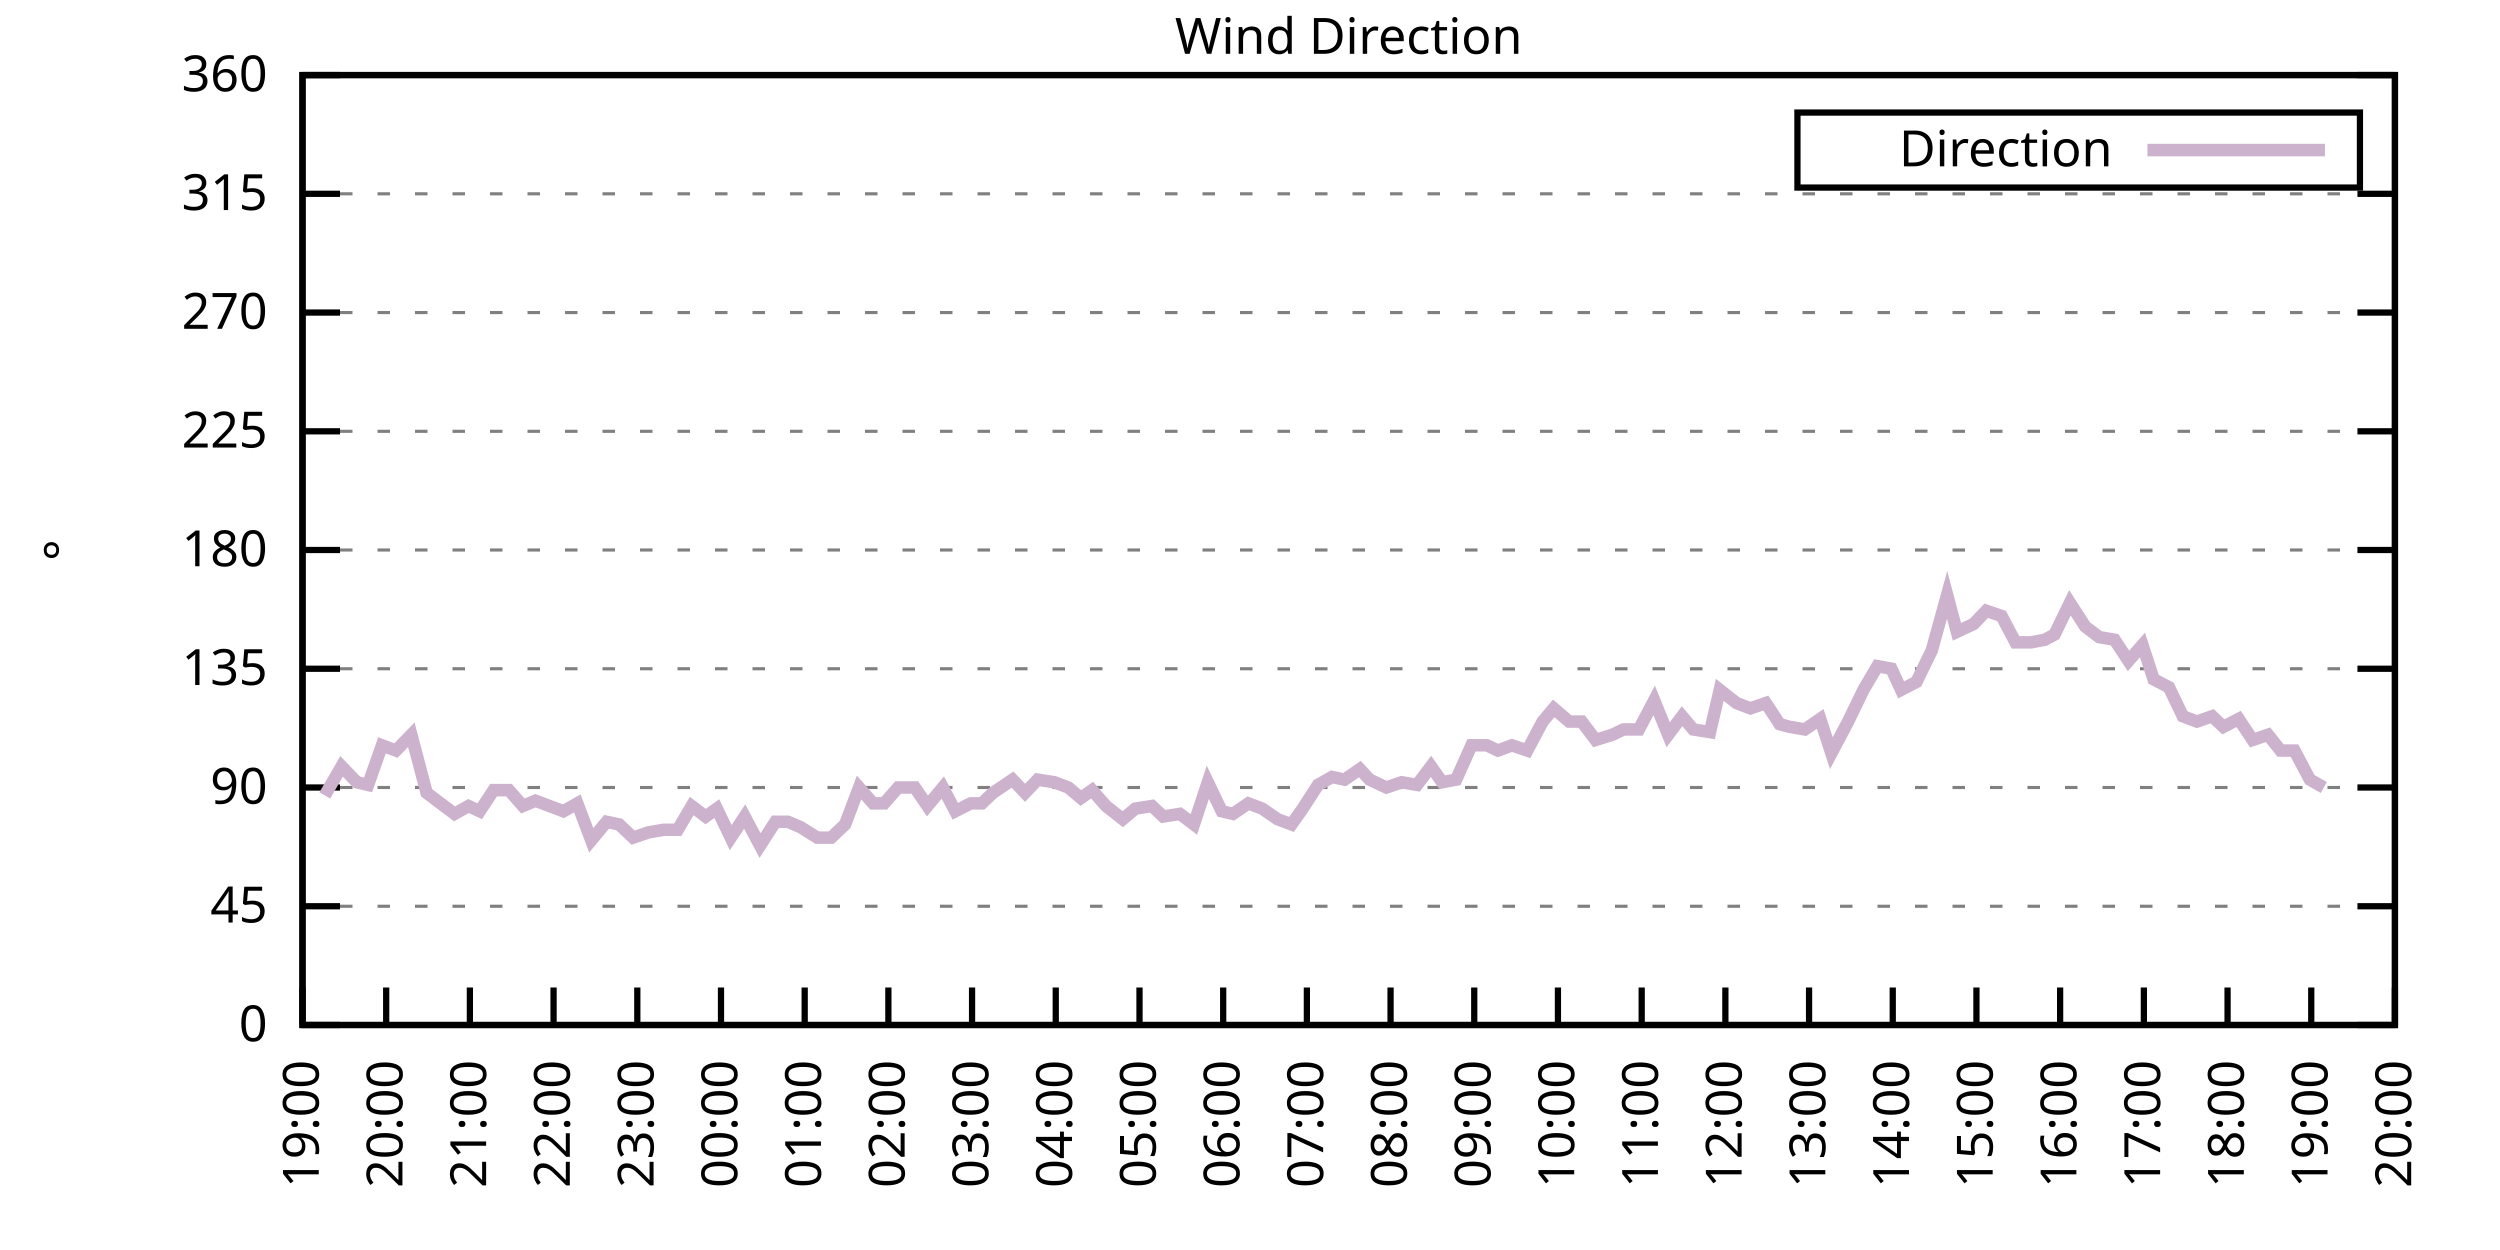
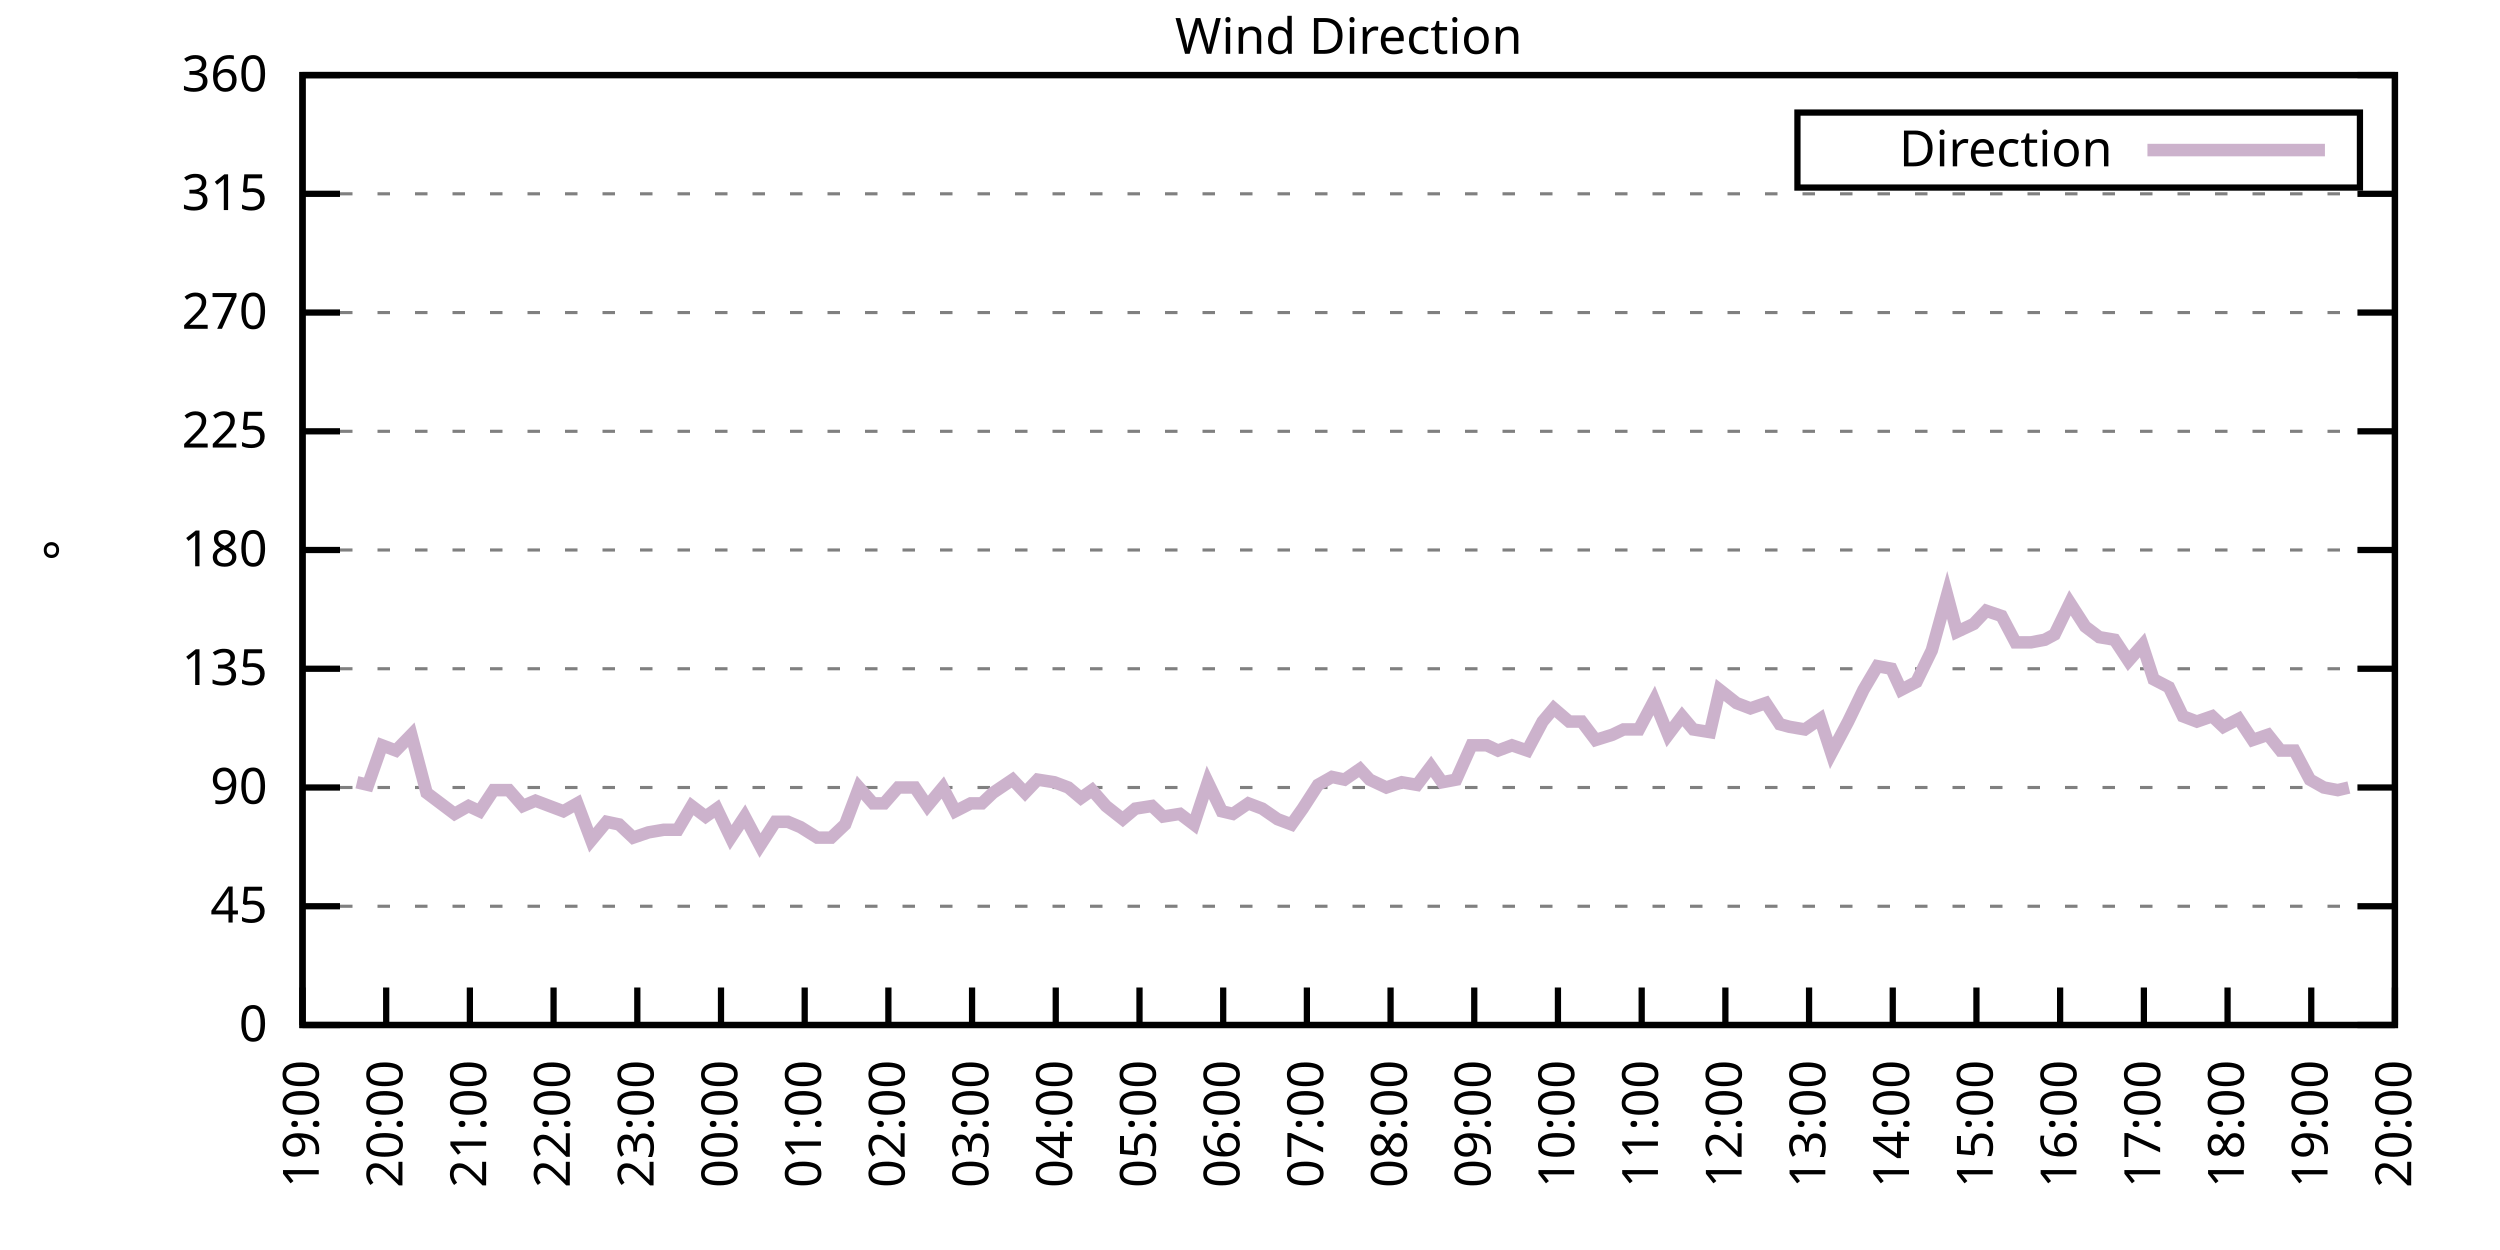
<svg xmlns="http://www.w3.org/2000/svg" xmlns:xlink="http://www.w3.org/1999/xlink" width="400" height="200" viewBox="0 0 400 200">
  <g id="gnuplot_canvas">
    <rect x="0" y="0" width="400" height="200" fill="none" />
    <defs>
      <circle id="gpDot" r="0.5" stroke-width="0.5" stroke="currentColor" />
      <path id="gpPt0" stroke-width="0.333" stroke="currentColor" d="M-1,0 h2 M0,-1 v2" />
      <path id="gpPt1" stroke-width="0.333" stroke="currentColor" d="M-1,-1 L1,1 M1,-1 L-1,1" />
      <path id="gpPt2" stroke-width="0.333" stroke="currentColor" d="M-1,0 L1,0 M0,-1 L0,1 M-1,-1 L1,1 M-1,1 L1,-1" />
      <rect id="gpPt3" stroke-width="0.333" stroke="currentColor" x="-1" y="-1" width="2" height="2" />
      <rect id="gpPt4" stroke-width="0.333" stroke="currentColor" fill="currentColor" x="-1" y="-1" width="2" height="2" />
      <circle id="gpPt5" stroke-width="0.333" stroke="currentColor" cx="0" cy="0" r="1" />
      <use xlink:href="#gpPt5" id="gpPt6" fill="currentColor" stroke="none" />
      <path id="gpPt7" stroke-width="0.333" stroke="currentColor" d="M0,-1.33 L-1.33,0.67 L1.33,0.67 z" />
      <use xlink:href="#gpPt7" id="gpPt8" fill="currentColor" stroke="none" />
      <use xlink:href="#gpPt7" id="gpPt9" stroke="currentColor" transform="rotate(180)" />
      <use xlink:href="#gpPt9" id="gpPt10" fill="currentColor" stroke="none" />
      <use xlink:href="#gpPt3" id="gpPt11" stroke="currentColor" transform="rotate(45)" />
      <use xlink:href="#gpPt11" id="gpPt12" fill="currentColor" stroke="none" />
      <path id="gpPt13" stroke-width="0.333" stroke="currentColor" d="M0,1.330 L1.265,0.411 L0.782,-1.067 L-0.782,-1.076 L-1.265,0.411 z" />
      <use xlink:href="#gpPt13" id="gpPt14" fill="currentColor" stroke="none" />
      <filter id="textbox" filterUnits="objectBoundingBox" x="0" y="0" height="1" width="1">
        <feFlood flood-color="white" flood-opacity="1" result="bgnd" />
        <feComposite in="SourceGraphic" in2="bgnd" operator="atop" />
      </filter>
      <filter id="greybox" filterUnits="objectBoundingBox" x="0" y="0" height="1" width="1">
        <feFlood flood-color="lightgrey" flood-opacity="1" result="grey" />
        <feComposite in="SourceGraphic" in2="grey" operator="atop" />
      </filter>
    </defs>
    <g fill="none" color="white" stroke="currentColor" stroke-width="1.00" stroke-linecap="butt" stroke-linejoin="miter">
</g>
    <g fill="none" color="black" stroke="currentColor" stroke-width="1.00" stroke-linecap="butt" stroke-linejoin="miter">
      <g stroke="none" shape-rendering="crispEdges">
        <polygon fill="rgb(255, 255, 255)" points="48.40,164.00 383.18,164.00 383.18,12.02 48.40,12.02 " />
      </g>
    </g>
    <g fill="none" color="black" stroke="currentColor" stroke-width="1.00" stroke-linecap="butt" stroke-linejoin="miter">
</g>
    <g fill="none" color="black" stroke="black" stroke-width="0.50" stroke-linecap="butt" stroke-linejoin="miter">
</g>
    <g fill="none" color="gray" stroke="currentColor" stroke-width="0.50" stroke-linecap="butt" stroke-linejoin="miter">
      <path stroke="gray" stroke-dasharray="2,4" class="gridline" d="M48.40,164.00 L383.19,164.00  " />
    </g>
    <g fill="none" color="gray" stroke="gray" stroke-width="1.00" stroke-linecap="butt" stroke-linejoin="miter">
</g>
    <g fill="none" color="black" stroke="currentColor" stroke-width="1.00" stroke-linecap="butt" stroke-linejoin="miter">
      <path stroke="black" d="M48.40,164.00 L54.40,164.00 M383.19,164.00 L377.19,164.00  " />
      <g transform="translate(42.80,166.60)" stroke="none" fill="black" font-family="Sans" font-size="8.00" text-anchor="end">
        <text>
          <tspan font-family="Sans"> 0</tspan>
        </text>
      </g>
    </g>
    <g fill="none" color="black" stroke="currentColor" stroke-width="1.00" stroke-linecap="butt" stroke-linejoin="miter">
</g>
    <g fill="none" color="black" stroke="black" stroke-width="0.50" stroke-linecap="butt" stroke-linejoin="miter">
</g>
    <g fill="none" color="gray" stroke="currentColor" stroke-width="0.50" stroke-linecap="butt" stroke-linejoin="miter">
      <path stroke="gray" stroke-dasharray="2,4" class="gridline" d="M48.40,145.00 L383.19,145.00  " />
    </g>
    <g fill="none" color="gray" stroke="gray" stroke-width="1.00" stroke-linecap="butt" stroke-linejoin="miter">
</g>
    <g fill="none" color="black" stroke="currentColor" stroke-width="1.00" stroke-linecap="butt" stroke-linejoin="miter">
      <path stroke="black" d="M48.40,145.00 L54.40,145.00 M383.19,145.00 L377.19,145.00  " />
      <g transform="translate(42.80,147.60)" stroke="none" fill="black" font-family="Sans" font-size="8.00" text-anchor="end">
        <text>
          <tspan font-family="Sans"> 45</tspan>
        </text>
      </g>
    </g>
    <g fill="none" color="black" stroke="currentColor" stroke-width="1.00" stroke-linecap="butt" stroke-linejoin="miter">
</g>
    <g fill="none" color="black" stroke="black" stroke-width="0.50" stroke-linecap="butt" stroke-linejoin="miter">
</g>
    <g fill="none" color="gray" stroke="currentColor" stroke-width="0.50" stroke-linecap="butt" stroke-linejoin="miter">
      <path stroke="gray" stroke-dasharray="2,4" class="gridline" d="M48.40,126.00 L383.19,126.00  " />
    </g>
    <g fill="none" color="gray" stroke="gray" stroke-width="1.00" stroke-linecap="butt" stroke-linejoin="miter">
</g>
    <g fill="none" color="black" stroke="currentColor" stroke-width="1.00" stroke-linecap="butt" stroke-linejoin="miter">
      <path stroke="black" d="M48.40,126.00 L54.40,126.00 M383.19,126.00 L377.19,126.00  " />
      <g transform="translate(42.80,128.60)" stroke="none" fill="black" font-family="Sans" font-size="8.00" text-anchor="end">
        <text>
          <tspan font-family="Sans"> 90</tspan>
        </text>
      </g>
    </g>
    <g fill="none" color="black" stroke="currentColor" stroke-width="1.00" stroke-linecap="butt" stroke-linejoin="miter">
</g>
    <g fill="none" color="black" stroke="black" stroke-width="0.50" stroke-linecap="butt" stroke-linejoin="miter">
</g>
    <g fill="none" color="gray" stroke="currentColor" stroke-width="0.50" stroke-linecap="butt" stroke-linejoin="miter">
      <path stroke="gray" stroke-dasharray="2,4" class="gridline" d="M48.40,107.00 L383.19,107.00  " />
    </g>
    <g fill="none" color="gray" stroke="gray" stroke-width="1.00" stroke-linecap="butt" stroke-linejoin="miter">
</g>
    <g fill="none" color="black" stroke="currentColor" stroke-width="1.00" stroke-linecap="butt" stroke-linejoin="miter">
      <path stroke="black" d="M48.40,107.00 L54.40,107.00 M383.19,107.00 L377.19,107.00  " />
      <g transform="translate(42.80,109.60)" stroke="none" fill="black" font-family="Sans" font-size="8.00" text-anchor="end">
        <text>
          <tspan font-family="Sans"> 135</tspan>
        </text>
      </g>
    </g>
    <g fill="none" color="black" stroke="currentColor" stroke-width="1.00" stroke-linecap="butt" stroke-linejoin="miter">
</g>
    <g fill="none" color="black" stroke="black" stroke-width="0.50" stroke-linecap="butt" stroke-linejoin="miter">
</g>
    <g fill="none" color="gray" stroke="currentColor" stroke-width="0.50" stroke-linecap="butt" stroke-linejoin="miter">
      <path stroke="gray" stroke-dasharray="2,4" class="gridline" d="M48.40,88.00 L383.19,88.00  " />
    </g>
    <g fill="none" color="gray" stroke="gray" stroke-width="1.00" stroke-linecap="butt" stroke-linejoin="miter">
</g>
    <g fill="none" color="black" stroke="currentColor" stroke-width="1.00" stroke-linecap="butt" stroke-linejoin="miter">
      <path stroke="black" d="M48.40,88.00 L54.40,88.00 M383.19,88.00 L377.19,88.00  " />
      <g transform="translate(42.80,90.60)" stroke="none" fill="black" font-family="Sans" font-size="8.00" text-anchor="end">
        <text>
          <tspan font-family="Sans"> 180</tspan>
        </text>
      </g>
    </g>
    <g fill="none" color="black" stroke="currentColor" stroke-width="1.00" stroke-linecap="butt" stroke-linejoin="miter">
</g>
    <g fill="none" color="black" stroke="black" stroke-width="0.50" stroke-linecap="butt" stroke-linejoin="miter">
</g>
    <g fill="none" color="gray" stroke="currentColor" stroke-width="0.50" stroke-linecap="butt" stroke-linejoin="miter">
      <path stroke="gray" stroke-dasharray="2,4" class="gridline" d="M48.40,69.01 L383.19,69.01  " />
    </g>
    <g fill="none" color="gray" stroke="gray" stroke-width="1.00" stroke-linecap="butt" stroke-linejoin="miter">
</g>
    <g fill="none" color="black" stroke="currentColor" stroke-width="1.00" stroke-linecap="butt" stroke-linejoin="miter">
      <path stroke="black" d="M48.40,69.01 L54.40,69.01 M383.19,69.01 L377.19,69.01  " />
      <g transform="translate(42.80,71.61)" stroke="none" fill="black" font-family="Sans" font-size="8.00" text-anchor="end">
        <text>
          <tspan font-family="Sans"> 225</tspan>
        </text>
      </g>
    </g>
    <g fill="none" color="black" stroke="currentColor" stroke-width="1.00" stroke-linecap="butt" stroke-linejoin="miter">
</g>
    <g fill="none" color="black" stroke="black" stroke-width="0.50" stroke-linecap="butt" stroke-linejoin="miter">
</g>
    <g fill="none" color="gray" stroke="currentColor" stroke-width="0.50" stroke-linecap="butt" stroke-linejoin="miter">
      <path stroke="gray" stroke-dasharray="2,4" class="gridline" d="M48.40,50.01 L383.19,50.01  " />
    </g>
    <g fill="none" color="gray" stroke="gray" stroke-width="1.00" stroke-linecap="butt" stroke-linejoin="miter">
</g>
    <g fill="none" color="black" stroke="currentColor" stroke-width="1.00" stroke-linecap="butt" stroke-linejoin="miter">
      <path stroke="black" d="M48.40,50.01 L54.40,50.01 M383.19,50.01 L377.19,50.01  " />
      <g transform="translate(42.80,52.61)" stroke="none" fill="black" font-family="Sans" font-size="8.00" text-anchor="end">
        <text>
          <tspan font-family="Sans"> 270</tspan>
        </text>
      </g>
    </g>
    <g fill="none" color="black" stroke="currentColor" stroke-width="1.00" stroke-linecap="butt" stroke-linejoin="miter">
</g>
    <g fill="none" color="black" stroke="black" stroke-width="0.50" stroke-linecap="butt" stroke-linejoin="miter">
</g>
    <g fill="none" color="gray" stroke="currentColor" stroke-width="0.50" stroke-linecap="butt" stroke-linejoin="miter">
      <path stroke="gray" stroke-dasharray="2,4" class="gridline" d="M48.40,31.01 L383.19,31.01  " />
    </g>
    <g fill="none" color="gray" stroke="gray" stroke-width="1.00" stroke-linecap="butt" stroke-linejoin="miter">
</g>
    <g fill="none" color="black" stroke="currentColor" stroke-width="1.00" stroke-linecap="butt" stroke-linejoin="miter">
      <path stroke="black" d="M48.40,31.01 L54.40,31.01 M383.19,31.01 L377.19,31.01  " />
      <g transform="translate(42.80,33.61)" stroke="none" fill="black" font-family="Sans" font-size="8.00" text-anchor="end">
        <text>
          <tspan font-family="Sans"> 315</tspan>
        </text>
      </g>
    </g>
    <g fill="none" color="black" stroke="currentColor" stroke-width="1.00" stroke-linecap="butt" stroke-linejoin="miter">
</g>
    <g fill="none" color="black" stroke="black" stroke-width="0.50" stroke-linecap="butt" stroke-linejoin="miter">
</g>
    <g fill="none" color="gray" stroke="currentColor" stroke-width="0.50" stroke-linecap="butt" stroke-linejoin="miter">
      <path stroke="gray" stroke-dasharray="2,4" class="gridline" d="M48.40,12.01 L383.19,12.01  " />
    </g>
    <g fill="none" color="gray" stroke="gray" stroke-width="1.00" stroke-linecap="butt" stroke-linejoin="miter">
</g>
    <g fill="none" color="black" stroke="currentColor" stroke-width="1.00" stroke-linecap="butt" stroke-linejoin="miter">
      <path stroke="black" d="M48.40,12.01 L54.40,12.01 M383.19,12.01 L377.19,12.01  " />
      <g transform="translate(42.80,14.61)" stroke="none" fill="black" font-family="Sans" font-size="8.00" text-anchor="end">
        <text>
          <tspan font-family="Sans"> 360</tspan>
        </text>
      </g>
    </g>
    <g fill="none" color="black" stroke="currentColor" stroke-width="1.00" stroke-linecap="butt" stroke-linejoin="miter">
      <path stroke="black" d="M48.40,164.00 L48.40,158.00  " />
      <g transform="translate(51.00,169.60) rotate(270.00)" stroke="none" fill="black" font-family="Sans" font-size="8.00" text-anchor="end">
        <text>
          <tspan font-family="Sans">19:00</tspan>
        </text>
      </g>
    </g>
    <g fill="none" color="black" stroke="currentColor" stroke-width="1.00" stroke-linecap="butt" stroke-linejoin="miter">
      <path stroke="black" d="M61.79,164.00 L61.79,158.00  " />
      <g transform="translate(64.39,169.60) rotate(270.00)" stroke="none" fill="black" font-family="Sans" font-size="8.00" text-anchor="end">
        <text>
          <tspan font-family="Sans">20:00</tspan>
        </text>
      </g>
    </g>
    <g fill="none" color="black" stroke="currentColor" stroke-width="1.00" stroke-linecap="butt" stroke-linejoin="miter">
      <path stroke="black" d="M75.18,164.00 L75.18,158.00  " />
      <g transform="translate(77.78,169.60) rotate(270.00)" stroke="none" fill="black" font-family="Sans" font-size="8.00" text-anchor="end">
        <text>
          <tspan font-family="Sans">21:00</tspan>
        </text>
      </g>
    </g>
    <g fill="none" color="black" stroke="currentColor" stroke-width="1.00" stroke-linecap="butt" stroke-linejoin="miter">
      <path stroke="black" d="M88.57,164.00 L88.57,158.00  " />
      <g transform="translate(91.17,169.60) rotate(270.00)" stroke="none" fill="black" font-family="Sans" font-size="8.00" text-anchor="end">
        <text>
          <tspan font-family="Sans">22:00</tspan>
        </text>
      </g>
    </g>
    <g fill="none" color="black" stroke="currentColor" stroke-width="1.00" stroke-linecap="butt" stroke-linejoin="miter">
      <path stroke="black" d="M101.97,164.00 L101.97,158.00  " />
      <g transform="translate(104.57,169.60) rotate(270.00)" stroke="none" fill="black" font-family="Sans" font-size="8.00" text-anchor="end">
        <text>
          <tspan font-family="Sans">23:00</tspan>
        </text>
      </g>
    </g>
    <g fill="none" color="black" stroke="currentColor" stroke-width="1.00" stroke-linecap="butt" stroke-linejoin="miter">
      <path stroke="black" d="M115.36,164.00 L115.36,158.00  " />
      <g transform="translate(117.96,169.60) rotate(270.00)" stroke="none" fill="black" font-family="Sans" font-size="8.00" text-anchor="end">
        <text>
          <tspan font-family="Sans">00:00</tspan>
        </text>
      </g>
    </g>
    <g fill="none" color="black" stroke="currentColor" stroke-width="1.00" stroke-linecap="butt" stroke-linejoin="miter">
      <path stroke="black" d="M128.75,164.00 L128.75,158.00  " />
      <g transform="translate(131.35,169.60) rotate(270.00)" stroke="none" fill="black" font-family="Sans" font-size="8.00" text-anchor="end">
        <text>
          <tspan font-family="Sans">01:00</tspan>
        </text>
      </g>
    </g>
    <g fill="none" color="black" stroke="currentColor" stroke-width="1.00" stroke-linecap="butt" stroke-linejoin="miter">
      <path stroke="black" d="M142.14,164.00 L142.14,158.00  " />
      <g transform="translate(144.74,169.60) rotate(270.00)" stroke="none" fill="black" font-family="Sans" font-size="8.00" text-anchor="end">
        <text>
          <tspan font-family="Sans">02:00</tspan>
        </text>
      </g>
    </g>
    <g fill="none" color="black" stroke="currentColor" stroke-width="1.00" stroke-linecap="butt" stroke-linejoin="miter">
      <path stroke="black" d="M155.53,164.00 L155.53,158.00  " />
      <g transform="translate(158.13,169.60) rotate(270.00)" stroke="none" fill="black" font-family="Sans" font-size="8.00" text-anchor="end">
        <text>
          <tspan font-family="Sans">03:00</tspan>
        </text>
      </g>
    </g>
    <g fill="none" color="black" stroke="currentColor" stroke-width="1.00" stroke-linecap="butt" stroke-linejoin="miter">
      <path stroke="black" d="M168.92,164.00 L168.92,158.00  " />
      <g transform="translate(171.52,169.60) rotate(270.00)" stroke="none" fill="black" font-family="Sans" font-size="8.00" text-anchor="end">
        <text>
          <tspan font-family="Sans">04:00</tspan>
        </text>
      </g>
    </g>
    <g fill="none" color="black" stroke="currentColor" stroke-width="1.00" stroke-linecap="butt" stroke-linejoin="miter">
      <path stroke="black" d="M182.32,164.00 L182.32,158.00  " />
      <g transform="translate(184.92,169.60) rotate(270.00)" stroke="none" fill="black" font-family="Sans" font-size="8.00" text-anchor="end">
        <text>
          <tspan font-family="Sans">05:00</tspan>
        </text>
      </g>
    </g>
    <g fill="none" color="black" stroke="currentColor" stroke-width="1.00" stroke-linecap="butt" stroke-linejoin="miter">
      <path stroke="black" d="M195.71,164.00 L195.71,158.00  " />
      <g transform="translate(198.31,169.60) rotate(270.00)" stroke="none" fill="black" font-family="Sans" font-size="8.00" text-anchor="end">
        <text>
          <tspan font-family="Sans">06:00</tspan>
        </text>
      </g>
    </g>
    <g fill="none" color="black" stroke="currentColor" stroke-width="1.00" stroke-linecap="butt" stroke-linejoin="miter">
      <path stroke="black" d="M209.10,164.00 L209.10,158.00  " />
      <g transform="translate(211.70,169.60) rotate(270.00)" stroke="none" fill="black" font-family="Sans" font-size="8.00" text-anchor="end">
        <text>
          <tspan font-family="Sans">07:00</tspan>
        </text>
      </g>
    </g>
    <g fill="none" color="black" stroke="currentColor" stroke-width="1.00" stroke-linecap="butt" stroke-linejoin="miter">
      <path stroke="black" d="M222.49,164.00 L222.49,158.00  " />
      <g transform="translate(225.09,169.60) rotate(270.00)" stroke="none" fill="black" font-family="Sans" font-size="8.00" text-anchor="end">
        <text>
          <tspan font-family="Sans">08:00</tspan>
        </text>
      </g>
    </g>
    <g fill="none" color="black" stroke="currentColor" stroke-width="1.00" stroke-linecap="butt" stroke-linejoin="miter">
      <path stroke="black" d="M235.88,164.00 L235.88,158.00  " />
      <g transform="translate(238.48,169.60) rotate(270.00)" stroke="none" fill="black" font-family="Sans" font-size="8.00" text-anchor="end">
        <text>
          <tspan font-family="Sans">09:00</tspan>
        </text>
      </g>
    </g>
    <g fill="none" color="black" stroke="currentColor" stroke-width="1.00" stroke-linecap="butt" stroke-linejoin="miter">
      <path stroke="black" d="M249.27,164.00 L249.27,158.00  " />
      <g transform="translate(251.87,169.60) rotate(270.00)" stroke="none" fill="black" font-family="Sans" font-size="8.00" text-anchor="end">
        <text>
          <tspan font-family="Sans">10:00</tspan>
        </text>
      </g>
    </g>
    <g fill="none" color="black" stroke="currentColor" stroke-width="1.00" stroke-linecap="butt" stroke-linejoin="miter">
      <path stroke="black" d="M262.67,164.00 L262.67,158.00  " />
      <g transform="translate(265.27,169.60) rotate(270.00)" stroke="none" fill="black" font-family="Sans" font-size="8.00" text-anchor="end">
        <text>
          <tspan font-family="Sans">11:00</tspan>
        </text>
      </g>
    </g>
    <g fill="none" color="black" stroke="currentColor" stroke-width="1.00" stroke-linecap="butt" stroke-linejoin="miter">
      <path stroke="black" d="M276.06,164.00 L276.06,158.00  " />
      <g transform="translate(278.66,169.60) rotate(270.00)" stroke="none" fill="black" font-family="Sans" font-size="8.00" text-anchor="end">
        <text>
          <tspan font-family="Sans">12:00</tspan>
        </text>
      </g>
    </g>
    <g fill="none" color="black" stroke="currentColor" stroke-width="1.00" stroke-linecap="butt" stroke-linejoin="miter">
      <path stroke="black" d="M289.45,164.00 L289.45,158.00  " />
      <g transform="translate(292.05,169.60) rotate(270.00)" stroke="none" fill="black" font-family="Sans" font-size="8.00" text-anchor="end">
        <text>
          <tspan font-family="Sans">13:00</tspan>
        </text>
      </g>
    </g>
    <g fill="none" color="black" stroke="currentColor" stroke-width="1.00" stroke-linecap="butt" stroke-linejoin="miter">
      <path stroke="black" d="M302.84,164.00 L302.84,158.00  " />
      <g transform="translate(305.44,169.60) rotate(270.00)" stroke="none" fill="black" font-family="Sans" font-size="8.00" text-anchor="end">
        <text>
          <tspan font-family="Sans">14:00</tspan>
        </text>
      </g>
    </g>
    <g fill="none" color="black" stroke="currentColor" stroke-width="1.00" stroke-linecap="butt" stroke-linejoin="miter">
      <path stroke="black" d="M316.23,164.00 L316.23,158.00  " />
      <g transform="translate(318.83,169.60) rotate(270.00)" stroke="none" fill="black" font-family="Sans" font-size="8.00" text-anchor="end">
        <text>
          <tspan font-family="Sans">15:00</tspan>
        </text>
      </g>
    </g>
    <g fill="none" color="black" stroke="currentColor" stroke-width="1.00" stroke-linecap="butt" stroke-linejoin="miter">
      <path stroke="black" d="M329.62,164.00 L329.62,158.00  " />
      <g transform="translate(332.22,169.60) rotate(270.00)" stroke="none" fill="black" font-family="Sans" font-size="8.00" text-anchor="end">
        <text>
          <tspan font-family="Sans">16:00</tspan>
        </text>
      </g>
    </g>
    <g fill="none" color="black" stroke="currentColor" stroke-width="1.00" stroke-linecap="butt" stroke-linejoin="miter">
      <path stroke="black" d="M343.02,164.00 L343.02,158.00  " />
      <g transform="translate(345.62,169.60) rotate(270.00)" stroke="none" fill="black" font-family="Sans" font-size="8.00" text-anchor="end">
        <text>
          <tspan font-family="Sans">17:00</tspan>
        </text>
      </g>
    </g>
    <g fill="none" color="black" stroke="currentColor" stroke-width="1.00" stroke-linecap="butt" stroke-linejoin="miter">
      <path stroke="black" d="M356.41,164.00 L356.41,158.00  " />
      <g transform="translate(359.01,169.60) rotate(270.00)" stroke="none" fill="black" font-family="Sans" font-size="8.00" text-anchor="end">
        <text>
          <tspan font-family="Sans">18:00</tspan>
        </text>
      </g>
    </g>
    <g fill="none" color="black" stroke="currentColor" stroke-width="1.00" stroke-linecap="butt" stroke-linejoin="miter">
      <path stroke="black" d="M369.80,164.00 L369.80,158.00  " />
      <g transform="translate(372.40,169.60) rotate(270.00)" stroke="none" fill="black" font-family="Sans" font-size="8.00" text-anchor="end">
        <text>
          <tspan font-family="Sans">19:00</tspan>
        </text>
      </g>
    </g>
    <g fill="none" color="black" stroke="currentColor" stroke-width="1.00" stroke-linecap="butt" stroke-linejoin="miter">
      <path stroke="black" d="M383.19,164.00 L383.19,158.00  " />
      <g transform="translate(385.79,169.60) rotate(270.00)" stroke="none" fill="black" font-family="Sans" font-size="8.00" text-anchor="end">
        <text>
          <tspan font-family="Sans">20:00</tspan>
        </text>
      </g>
    </g>
    <g fill="none" color="black" stroke="currentColor" stroke-width="1.00" stroke-linecap="butt" stroke-linejoin="miter">
</g>
    <g fill="none" color="black" stroke="currentColor" stroke-width="1.00" stroke-linecap="butt" stroke-linejoin="miter">
      <path stroke="black" d="M48.40,12.01 L48.40,164.00 L383.19,164.00 L383.19,12.01 L48.40,12.01 Z  " />
    </g>
    <g fill="none" color="black" stroke="currentColor" stroke-width="1.00" stroke-linecap="butt" stroke-linejoin="miter">
</g>
    <g fill="none" color="black" stroke="currentColor" stroke-width="1.00" stroke-linecap="butt" stroke-linejoin="miter">
      <path stroke="black" d="M287.59,30.01 L287.59,18.01 L377.59,18.01 L377.59,30.01 L287.59,30.01 Z  " />
    </g>
    <g id="Wind_direction_plot_1">
      <g fill="none" color="white" stroke="black" stroke-width="2.00" stroke-linecap="butt" stroke-linejoin="miter">
</g>
      <g fill="none" color="black" stroke="currentColor" stroke-width="2.00" stroke-linecap="butt" stroke-linejoin="miter">
        <g transform="translate(337.99,26.61)" stroke="none" fill="black" font-family="Sans" font-size="8.00" text-anchor="end">
          <text>
            <tspan font-family="Sans">Direction</tspan>
          </text>
        </g>
      </g>
      <g fill="none" color="black" stroke="currentColor" stroke-width="2.00" stroke-linecap="butt" stroke-linejoin="miter">
-         <path stroke="rgb(204, 178, 204)" d="M343.59,24.01 L371.99,24.01 M51.97,127.27 L54.65,122.62 L57.10,125.16 L58.89,125.58 L61.12,119.25 L63.35,120.09   L65.81,117.56 L68.26,126.85 L70.50,128.54 L72.73,130.22 L74.96,128.96 L76.75,129.80 L78.98,126.42 L81.43,126.42   L83.66,128.96 L85.67,128.11 L87.91,128.96 L90.14,129.80 L92.37,128.54 L94.60,134.45 L97.06,131.49 L99.06,131.91   L101.30,134.02 L103.75,133.18 L106.21,132.76 L108.44,132.76 L110.67,128.96 L112.90,130.65 L114.69,129.38 L116.92,134.02   L119.15,130.65 L121.61,135.29 L124.06,131.49 L126.07,131.49 L128.08,132.34 L130.76,134.02 L132.99,134.02 L135.22,131.91   L137.45,126.00 L139.69,128.54 L141.47,128.54 L143.70,126.00 L146.38,126.00 L148.39,128.96 L150.85,126.00 L152.85,129.80   L155.31,128.54 L157.10,128.54 L158.88,126.85 L162.01,124.74 L164.01,126.85 L166.02,124.74 L168.70,125.16 L170.93,126.00   L172.94,127.69 L174.73,126.42 L176.96,128.96 L179.64,131.07 L181.65,129.38 L184.32,128.96 L186.11,130.65 L188.79,130.22   L191.02,131.91 L193.25,125.16 L195.48,129.80 L197.27,130.22 L199.73,128.54 L201.96,129.38 L204.41,131.07 L206.64,131.91   L208.43,129.38 L210.88,125.58 L213.12,124.31 L215.13,124.74 L217.58,123.05 L219.14,124.74 L221.82,126.00 L224.28,125.16   L226.73,125.58 L228.96,122.62 L230.75,125.16 L232.98,124.74 L235.44,119.25 L237.89,119.25 L239.68,120.09 L241.91,119.25   L244.36,120.09 L246.82,115.45 L248.60,113.34 L251.06,115.45 L253.07,115.45 L255.30,118.40 L257.98,117.56 L259.76,116.71   L262.22,116.71 L264.67,112.07 L266.91,117.56 L269.14,114.60 L270.92,116.71 L273.60,117.14 L275.16,110.38 L277.84,112.49   L280.07,113.34 L282.53,112.49 L284.76,115.87 L286.32,116.29 L288.78,116.71 L291.23,115.03 L293.02,120.51 L295.70,115.45   L298.15,110.38 L300.39,106.58 L302.62,107.00 L304.18,110.38 L306.63,109.11 L309.09,104.05 L311.54,95.18 L313.11,101.09   L315.79,99.83 L317.79,97.72 L320.25,98.56 L322.48,102.78 L324.94,102.78 L327.17,102.36 L328.73,101.52 L331.19,96.45   L333.64,100.25 L335.87,101.94 L338.33,102.36 L340.56,105.74 L342.79,103.20 L344.58,108.69 L347.03,109.96 L349.26,114.60   L351.50,115.45 L353.95,114.60 L355.74,116.29 L358.19,115.03 L360.42,118.40 L362.88,117.56 L364.89,120.09 L367.12,120.09   L369.58,124.74 L371.81,126.00  " />
+         <path stroke="rgb(204, 178, 204)" d="M343.59,24.01 L371.99,24.01 M57.10,125.16 L58.89,125.58 L61.12,119.25 L63.35,120.09 L65.81,117.56 L68.26,126.85   L70.50,128.54 L72.73,130.22 L74.96,128.96 L76.75,129.80 L78.98,126.42 L81.43,126.42 L83.66,128.96 L85.67,128.11   L87.91,128.96 L90.14,129.80 L92.37,128.54 L94.60,134.45 L97.06,131.49 L99.06,131.91 L101.30,134.02 L103.75,133.18   L106.21,132.76 L108.44,132.76 L110.67,128.96 L112.90,130.65 L114.69,129.38 L116.92,134.02 L119.15,130.65 L121.61,135.29   L124.06,131.49 L126.07,131.49 L128.08,132.34 L130.76,134.02 L132.99,134.02 L135.22,131.91 L137.45,126.00 L139.69,128.54   L141.47,128.54 L143.70,126.00 L146.38,126.00 L148.39,128.96 L150.85,126.00 L152.85,129.80 L155.31,128.54 L157.10,128.54   L158.88,126.85 L162.01,124.74 L164.01,126.85 L166.02,124.74 L168.70,125.16 L170.93,126.00 L172.94,127.69 L174.73,126.42   L176.96,128.96 L179.64,131.07 L181.65,129.38 L184.32,128.96 L186.11,130.65 L188.79,130.22 L191.02,131.91 L193.25,125.16   L195.48,129.80 L197.27,130.22 L199.73,128.54 L201.96,129.38 L204.41,131.07 L206.64,131.91 L208.43,129.38 L210.88,125.58   L213.12,124.31 L215.13,124.74 L217.58,123.05 L219.14,124.74 L221.82,126.00 L224.28,125.16 L226.73,125.58 L228.96,122.62   L230.75,125.16 L232.98,124.74 L235.44,119.25 L237.89,119.25 L239.68,120.09 L241.91,119.25 L244.36,120.09 L246.82,115.45   L248.60,113.34 L251.06,115.45 L253.07,115.45 L255.30,118.40 L257.98,117.56 L259.76,116.71 L262.22,116.71 L264.67,112.07   L266.91,117.56 L269.14,114.60 L270.92,116.71 L273.60,117.14 L275.16,110.38 L277.84,112.49 L280.07,113.34 L282.53,112.49   L284.76,115.87 L286.32,116.29 L288.78,116.71 L291.23,115.03 L293.02,120.51 L295.70,115.45 L298.15,110.38 L300.39,106.58   L302.62,107.00 L304.18,110.38 L306.63,109.11 L309.09,104.05 L311.54,95.18 L313.11,101.09 L315.79,99.83 L317.79,97.72   L320.25,98.56 L322.48,102.78 L324.94,102.78 L327.17,102.36 L328.73,101.52 L331.19,96.45 L333.64,100.25 L335.87,101.94   L338.33,102.36 L340.56,105.74 L342.79,103.20 L344.58,108.69 L347.03,109.96 L349.26,114.60 L351.50,115.45 L353.95,114.60   L355.74,116.29 L358.19,115.03 L360.42,118.40 L362.88,117.56 L364.89,120.09 L367.12,120.09 L369.58,124.74 L371.81,126.00   L374.04,126.42 L375.82,126.00  " />
      </g>
    </g>
    <g fill="none" color="black" stroke="currentColor" stroke-width="2.00" stroke-linecap="butt" stroke-linejoin="miter">
</g>
    <g fill="none" color="black" stroke="black" stroke-width="1.00" stroke-linecap="butt" stroke-linejoin="miter">
</g>
    <g fill="none" color="black" stroke="currentColor" stroke-width="1.00" stroke-linecap="butt" stroke-linejoin="miter">
      <path stroke="black" d="M48.40,12.01 L48.40,164.00 L383.19,164.00 L383.19,12.01 L48.40,12.01 Z  " />
      <g transform="translate(12.80,88.01) rotate(270.00)" stroke="none" fill="black" font-family="Sans" font-size="8.00" text-anchor="middle">
        <text>
          <tspan font-family="Sans">°</tspan>
        </text>
      </g>
    </g>
    <g fill="none" color="black" stroke="currentColor" stroke-width="1.00" stroke-linecap="butt" stroke-linejoin="miter">
</g>
    <g fill="none" color="black" stroke="currentColor" stroke-width="1.00" stroke-linecap="butt" stroke-linejoin="miter">
      <g transform="translate(215.79,8.61)" stroke="none" fill="black" font-family="Sans" font-size="8.00" text-anchor="middle">
        <text>
          <tspan font-family="Sans">Wind Direction</tspan>
        </text>
      </g>
    </g>
    <g fill="none" color="black" stroke="currentColor" stroke-width="1.00" stroke-linecap="butt" stroke-linejoin="miter">
</g>
  </g>
</svg>
